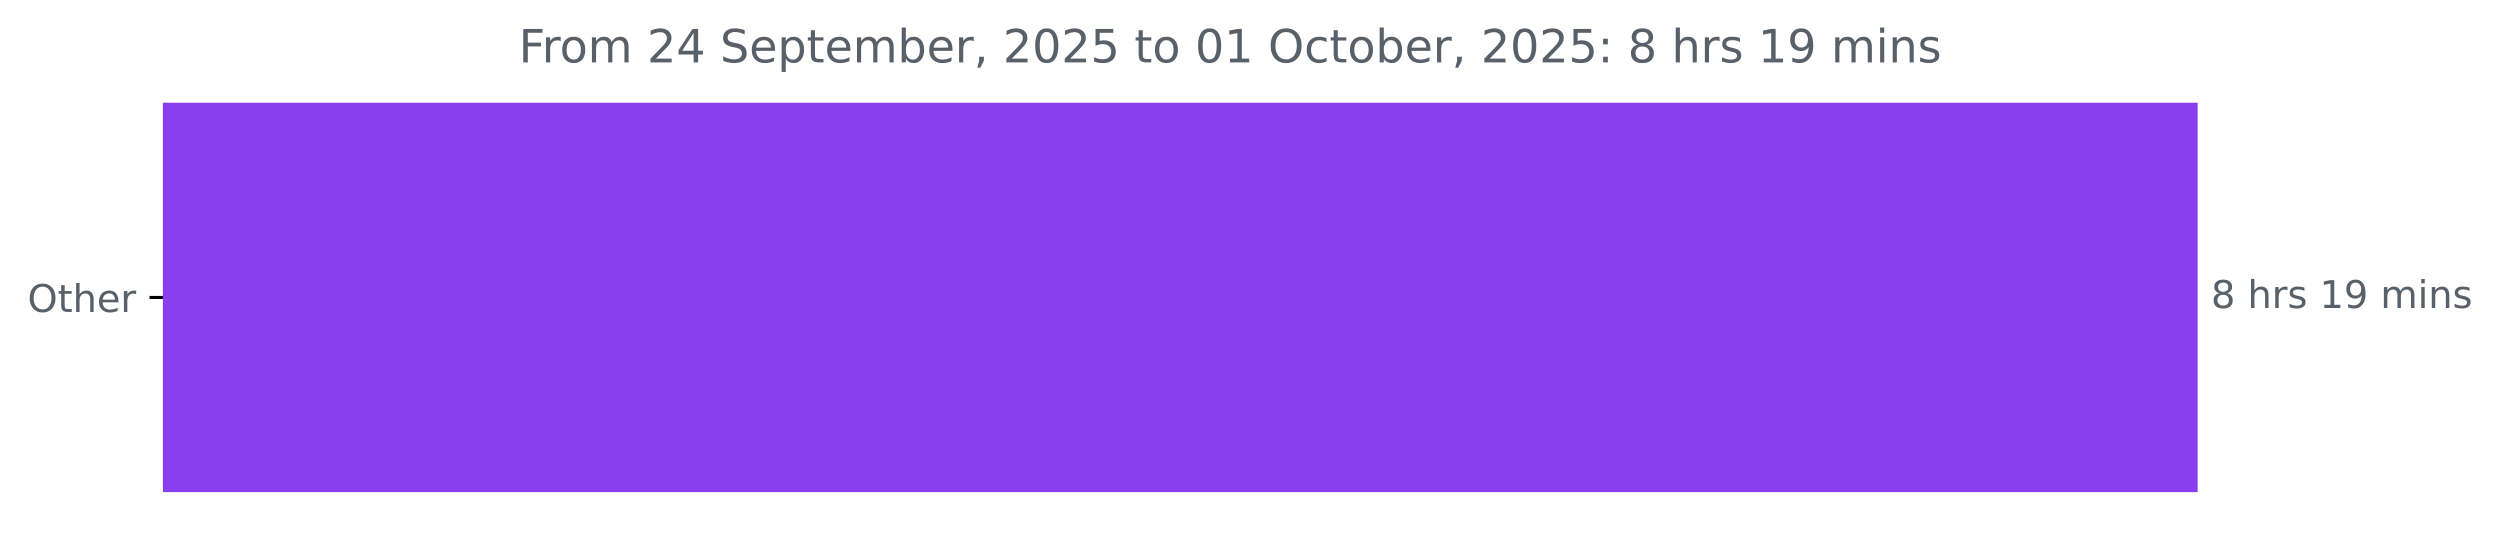
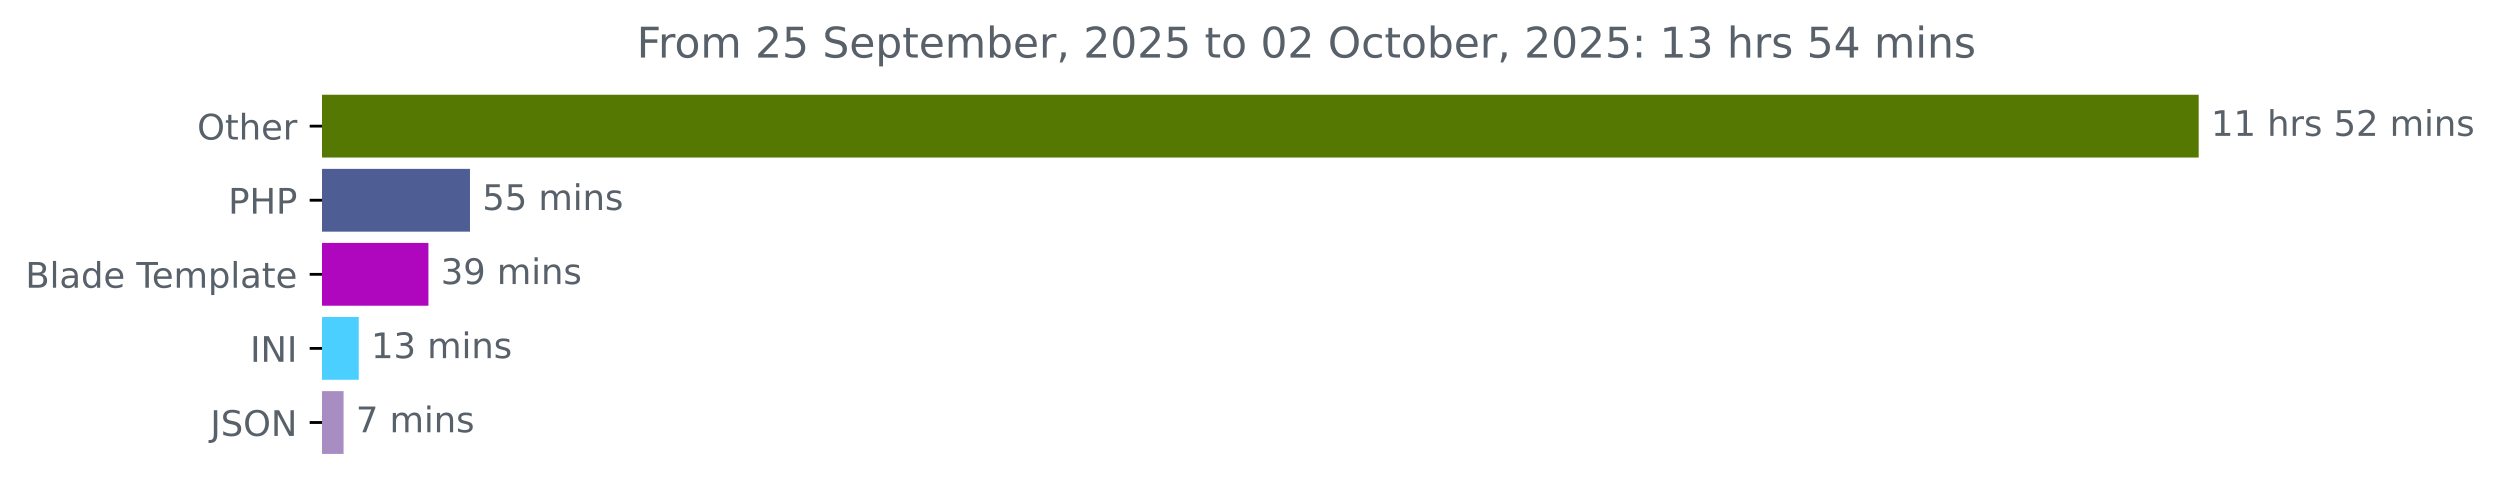
- <svg xmlns="http://www.w3.org/2000/svg" xmlns:xlink="http://www.w3.org/1999/xlink" width="653.568pt" height="140.398pt" viewBox="0 0 653.568 140.398" version="1.1">
+ <svg xmlns="http://www.w3.org/2000/svg" xmlns:xlink="http://www.w3.org/1999/xlink" width="708.613pt" height="140.398pt" viewBox="0 0 708.613 140.398" version="1.1">
  <defs>
    <style type="text/css">*{stroke-linejoin: round; stroke-linecap: butt}</style>
  </defs>
  <g id="figure_1">
    <g id="patch_1">
-       <path d="M 0 140.398  L 653.568 140.398  L 653.568 0  L 0 0  L 0 140.398  z " style="fill: none" />
+       <path d="M 0 140.398  L 708.613 140.398  L 708.613 0  L 0 0  L 0 140.398  z " style="fill: none" />
    </g>
    <g id="axes_1">
      <g id="patch_2">
-         <path d="M 42.594 27.358  L 574.022 27.358  L 574.022 128.158  L 42.594 128.158  z " clip-path="url(#p2667481362)" style="fill: #873fef; stroke: #873fef; stroke-linejoin: miter" />
+         <path d="M 91.277 27.358  L 622.705 27.358  L 622.705 44.158  L 91.277 44.158  z " clip-path="url(#p567cb0eb40)" style="fill: #557803; stroke: #557803; stroke-linejoin: miter" />
+       </g>
+       <g id="patch_3">
+         <path d="M 91.277 48.358  L 132.712 48.358  L 132.712 65.158  L 91.277 65.158  z " clip-path="url(#p567cb0eb40)" style="fill: #4f5d95; stroke: #4f5d95; stroke-linejoin: miter" />
+       </g>
+       <g id="patch_4">
+         <path d="M 91.277 69.358  L 120.935 69.358  L 120.935 86.158  L 91.277 86.158  z " clip-path="url(#p567cb0eb40)" style="fill: #af07bd; stroke: #af07bd; stroke-linejoin: miter" />
+       </g>
+       <g id="patch_5">
+         <path d="M 91.277 90.358  L 101.184 90.358  L 101.184 107.158  L 91.277 107.158  z " clip-path="url(#p567cb0eb40)" style="fill: #4bcfff; stroke: #4bcfff; stroke-linejoin: miter" />
+       </g>
+       <g id="patch_6">
+         <path d="M 91.277 111.358  L 96.884 111.358  L 96.884 128.158  L 91.277 128.158  z " clip-path="url(#p567cb0eb40)" style="fill: #a88dc2; stroke: #a88dc2; stroke-linejoin: miter" />
      </g>
      <g id="matplotlib.axis_1" />
      <g id="matplotlib.axis_2">
        <g id="ytick_1">
          <g id="line2d_1">
            <defs>
-               <path id="m2e7f4a3779" d="M 0 0  L -3.5 0  " style="stroke: #000000; stroke-width: 0.8" />
+               <path id="m674d86820a" d="M 0 0  L -3.5 0  " style="stroke: #000000; stroke-width: 0.8" />
            </defs>
            <g>
-               <use xlink:href="#m2e7f4a3779" x="42.594" y="77.758" style="stroke: #000000; stroke-width: 0.8" />
+               <use xlink:href="#m674d86820a" x="91.277" y="35.758" style="stroke: #000000; stroke-width: 0.8" />
            </g>
          </g>
          <g id="text_1">
-             <g style="fill: #586069" transform="translate(7.2 81.55734) scale(0.1 -0.1)">
+             <g style="fill: #586069" transform="translate(55.88281 39.55734) scale(0.1 -0.1)">
              <defs>
                <path id="DejaVuSans-4f" d="M 2522 4238  Q 1834 4238 1429 3725  Q 1025 3213 1025 2328  Q 1025 1447 1429 934  Q 1834 422 2522 422  Q 3209 422 3611 934  Q 4013 1447 4013 2328  Q 4013 3213 3611 3725  Q 3209 4238 2522 4238  z M 2522 4750  Q 3503 4750 4090 4092  Q 4678 3434 4678 2328  Q 4678 1225 4090 567  Q 3503 -91 2522 -91  Q 1538 -91 948 565  Q 359 1222 359 2328  Q 359 3434 948 4092  Q 1538 4750 2522 4750  z " transform="scale(0.015625)" />
                <path id="DejaVuSans-74" d="M 1172 4494  L 1172 3500  L 2356 3500  L 2356 3053  L 1172 3053  L 1172 1153  Q 1172 725 1289 603  Q 1406 481 1766 481  L 2356 481  L 2356 0  L 1766 0  Q 1100 0 847 248  Q 594 497 594 1153  L 594 3053  L 172 3053  L 172 3500  L 594 3500  L 594 4494  L 1172 4494  z " transform="scale(0.015625)" />
                <path id="DejaVuSans-68" d="M 3513 2113  L 3513 0  L 2938 0  L 2938 2094  Q 2938 2591 2744 2837  Q 2550 3084 2163 3084  Q 1697 3084 1428 2787  Q 1159 2491 1159 1978  L 1159 0  L 581 0  L 581 4863  L 1159 4863  L 1159 2956  Q 1366 3272 1645 3428  Q 1925 3584 2291 3584  Q 2894 3584 3203 3211  Q 3513 2838 3513 2113  z " transform="scale(0.015625)" />
                <path id="DejaVuSans-65" d="M 3597 1894  L 3597 1613  L 953 1613  Q 991 1019 1311 708  Q 1631 397 2203 397  Q 2534 397 2845 478  Q 3156 559 3463 722  L 3463 178  Q 3153 47 2828 -22  Q 2503 -91 2169 -91  Q 1331 -91 842 396  Q 353 884 353 1716  Q 353 2575 817 3079  Q 1281 3584 2069 3584  Q 2775 3584 3186 3129  Q 3597 2675 3597 1894  z M 3022 2063  Q 3016 2534 2758 2815  Q 2500 3097 2075 3097  Q 1594 3097 1305 2825  Q 1016 2553 972 2059  L 3022 2063  z " transform="scale(0.015625)" />
                <path id="DejaVuSans-72" d="M 2631 2963  Q 2534 3019 2420 3045  Q 2306 3072 2169 3072  Q 1681 3072 1420 2755  Q 1159 2438 1159 1844  L 1159 0  L 581 0  L 581 3500  L 1159 3500  L 1159 2956  Q 1341 3275 1631 3429  Q 1922 3584 2338 3584  Q 2397 3584 2469 3576  Q 2541 3569 2628 3553  L 2631 2963  z " transform="scale(0.015625)" />
              </defs>
              <use xlink:href="#DejaVuSans-4f" />
              <use xlink:href="#DejaVuSans-74" x="78.711" />
              <use xlink:href="#DejaVuSans-68" x="117.92" />
              <use xlink:href="#DejaVuSans-65" x="181.299" />
              <use xlink:href="#DejaVuSans-72" x="242.822" />
            </g>
          </g>
        </g>
-       </g>
-       <g id="text_2">
-         <g style="fill: #586069" transform="translate(578.0223 80.5175) scale(0.1 -0.1)">
+         <g id="ytick_2">
+           <g id="line2d_2">
+             <g>
+               <use xlink:href="#m674d86820a" x="91.277" y="56.758" style="stroke: #000000; stroke-width: 0.8" />
+             </g>
+           </g>
+           <g id="text_2">
+             <g style="fill: #586069" transform="translate(64.69688 60.55734) scale(0.1 -0.1)">
+               <defs>
+                 <path id="DejaVuSans-50" d="M 1259 4147  L 1259 2394  L 2053 2394  Q 2494 2394 2734 2622  Q 2975 2850 2975 3272  Q 2975 3691 2734 3919  Q 2494 4147 2053 4147  L 1259 4147  z M 628 4666  L 2053 4666  Q 2838 4666 3239 4311  Q 3641 3956 3641 3272  Q 3641 2581 3239 2228  Q 2838 1875 2053 1875  L 1259 1875  L 1259 0  L 628 0  L 628 4666  z " transform="scale(0.015625)" />
+                 <path id="DejaVuSans-48" d="M 628 4666  L 1259 4666  L 1259 2753  L 3553 2753  L 3553 4666  L 4184 4666  L 4184 0  L 3553 0  L 3553 2222  L 1259 2222  L 1259 0  L 628 0  L 628 4666  z " transform="scale(0.015625)" />
+               </defs>
+               <use xlink:href="#DejaVuSans-50" />
+               <use xlink:href="#DejaVuSans-48" x="60.303" />
+               <use xlink:href="#DejaVuSans-50" x="135.498" />
+             </g>
+           </g>
+         </g>
+         <g id="ytick_3">
+           <g id="line2d_3">
+             <g>
+               <use xlink:href="#m674d86820a" x="91.277" y="77.758" style="stroke: #000000; stroke-width: 0.8" />
+             </g>
+           </g>
+           <g id="text_3">
+             <g style="fill: #586069" transform="translate(7.2 81.55734) scale(0.1 -0.1)">
+               <defs>
+                 <path id="DejaVuSans-42" d="M 1259 2228  L 1259 519  L 2272 519  Q 2781 519 3026 730  Q 3272 941 3272 1375  Q 3272 1813 3026 2020  Q 2781 2228 2272 2228  L 1259 2228  z M 1259 4147  L 1259 2741  L 2194 2741  Q 2656 2741 2882 2914  Q 3109 3088 3109 3444  Q 3109 3797 2882 3972  Q 2656 4147 2194 4147  L 1259 4147  z M 628 4666  L 2241 4666  Q 2963 4666 3353 4366  Q 3744 4066 3744 3513  Q 3744 3084 3544 2831  Q 3344 2578 2956 2516  Q 3422 2416 3680 2098  Q 3938 1781 3938 1306  Q 3938 681 3513 340  Q 3088 0 2303 0  L 628 0  L 628 4666  z " transform="scale(0.015625)" />
+                 <path id="DejaVuSans-6c" d="M 603 4863  L 1178 4863  L 1178 0  L 603 0  L 603 4863  z " transform="scale(0.015625)" />
+                 <path id="DejaVuSans-61" d="M 2194 1759  Q 1497 1759 1228 1600  Q 959 1441 959 1056  Q 959 750 1161 570  Q 1363 391 1709 391  Q 2188 391 2477 730  Q 2766 1069 2766 1631  L 2766 1759  L 2194 1759  z M 3341 1997  L 3341 0  L 2766 0  L 2766 531  Q 2569 213 2275 61  Q 1981 -91 1556 -91  Q 1019 -91 701 211  Q 384 513 384 1019  Q 384 1609 779 1909  Q 1175 2209 1959 2209  L 2766 2209  L 2766 2266  Q 2766 2663 2505 2880  Q 2244 3097 1772 3097  Q 1472 3097 1187 3025  Q 903 2953 641 2809  L 641 3341  Q 956 3463 1253 3523  Q 1550 3584 1831 3584  Q 2591 3584 2966 3190  Q 3341 2797 3341 1997  z " transform="scale(0.015625)" />
+                 <path id="DejaVuSans-64" d="M 2906 2969  L 2906 4863  L 3481 4863  L 3481 0  L 2906 0  L 2906 525  Q 2725 213 2448 61  Q 2172 -91 1784 -91  Q 1150 -91 751 415  Q 353 922 353 1747  Q 353 2572 751 3078  Q 1150 3584 1784 3584  Q 2172 3584 2448 3432  Q 2725 3281 2906 2969  z M 947 1747  Q 947 1113 1208 752  Q 1469 391 1925 391  Q 2381 391 2643 752  Q 2906 1113 2906 1747  Q 2906 2381 2643 2742  Q 2381 3103 1925 3103  Q 1469 3103 1208 2742  Q 947 2381 947 1747  z " transform="scale(0.015625)" />
+                 <path id="DejaVuSans-20" transform="scale(0.015625)" />
+                 <path id="DejaVuSans-54" d="M -19 4666  L 3928 4666  L 3928 4134  L 2272 4134  L 2272 0  L 1638 0  L 1638 4134  L -19 4134  L -19 4666  z " transform="scale(0.015625)" />
+                 <path id="DejaVuSans-6d" d="M 3328 2828  Q 3544 3216 3844 3400  Q 4144 3584 4550 3584  Q 5097 3584 5394 3201  Q 5691 2819 5691 2113  L 5691 0  L 5113 0  L 5113 2094  Q 5113 2597 4934 2840  Q 4756 3084 4391 3084  Q 3944 3084 3684 2787  Q 3425 2491 3425 1978  L 3425 0  L 2847 0  L 2847 2094  Q 2847 2600 2669 2842  Q 2491 3084 2119 3084  Q 1678 3084 1418 2786  Q 1159 2488 1159 1978  L 1159 0  L 581 0  L 581 3500  L 1159 3500  L 1159 2956  Q 1356 3278 1631 3431  Q 1906 3584 2284 3584  Q 2666 3584 2933 3390  Q 3200 3197 3328 2828  z " transform="scale(0.015625)" />
+                 <path id="DejaVuSans-70" d="M 1159 525  L 1159 -1331  L 581 -1331  L 581 3500  L 1159 3500  L 1159 2969  Q 1341 3281 1617 3432  Q 1894 3584 2278 3584  Q 2916 3584 3314 3078  Q 3713 2572 3713 1747  Q 3713 922 3314 415  Q 2916 -91 2278 -91  Q 1894 -91 1617 61  Q 1341 213 1159 525  z M 3116 1747  Q 3116 2381 2855 2742  Q 2594 3103 2138 3103  Q 1681 3103 1420 2742  Q 1159 2381 1159 1747  Q 1159 1113 1420 752  Q 1681 391 2138 391  Q 2594 391 2855 752  Q 3116 1113 3116 1747  z " transform="scale(0.015625)" />
+               </defs>
+               <use xlink:href="#DejaVuSans-42" />
+               <use xlink:href="#DejaVuSans-6c" x="68.604" />
+               <use xlink:href="#DejaVuSans-61" x="96.387" />
+               <use xlink:href="#DejaVuSans-64" x="157.666" />
+               <use xlink:href="#DejaVuSans-65" x="221.143" />
+               <use xlink:href="#DejaVuSans-20" x="282.666" />
+               <use xlink:href="#DejaVuSans-54" x="314.453" />
+               <use xlink:href="#DejaVuSans-65" x="358.537" />
+               <use xlink:href="#DejaVuSans-6d" x="420.061" />
+               <use xlink:href="#DejaVuSans-70" x="517.473" />
+               <use xlink:href="#DejaVuSans-6c" x="580.949" />
+               <use xlink:href="#DejaVuSans-61" x="608.732" />
+               <use xlink:href="#DejaVuSans-74" x="670.012" />
+               <use xlink:href="#DejaVuSans-65" x="709.221" />
+             </g>
+           </g>
+         </g>
+         <g id="ytick_4">
+           <g id="line2d_4">
+             <g>
+               <use xlink:href="#m674d86820a" x="91.277" y="98.758" style="stroke: #000000; stroke-width: 0.8" />
+             </g>
+           </g>
+           <g id="text_4">
+             <g style="fill: #586069" transform="translate(70.89531 102.5573) scale(0.1 -0.1)">
+               <defs>
+                 <path id="DejaVuSans-49" d="M 628 4666  L 1259 4666  L 1259 0  L 628 0  L 628 4666  z " transform="scale(0.015625)" />
+                 <path id="DejaVuSans-4e" d="M 628 4666  L 1478 4666  L 3547 763  L 3547 4666  L 4159 4666  L 4159 0  L 3309 0  L 1241 3903  L 1241 0  L 628 0  L 628 4666  z " transform="scale(0.015625)" />
+               </defs>
+               <use xlink:href="#DejaVuSans-49" />
+               <use xlink:href="#DejaVuSans-4e" x="29.492" />
+               <use xlink:href="#DejaVuSans-49" x="104.297" />
+             </g>
+           </g>
+         </g>
+         <g id="ytick_5">
+           <g id="line2d_5">
+             <g>
+               <use xlink:href="#m674d86820a" x="91.277" y="119.758" style="stroke: #000000; stroke-width: 0.8" />
+             </g>
+           </g>
+           <g id="text_5">
+             <g style="fill: #586069" transform="translate(59.625 123.5573) scale(0.1 -0.1)">
+               <defs>
+                 <path id="DejaVuSans-4a" d="M 628 4666  L 1259 4666  L 1259 325  Q 1259 -519 939 -900  Q 619 -1281 -91 -1281  L -331 -1281  L -331 -750  L -134 -750  Q 284 -750 456 -515  Q 628 -281 628 325  L 628 4666  z " transform="scale(0.015625)" />
+                 <path id="DejaVuSans-53" d="M 3425 4513  L 3425 3897  Q 3066 4069 2747 4153  Q 2428 4238 2131 4238  Q 1616 4238 1336 4038  Q 1056 3838 1056 3469  Q 1056 3159 1242 3001  Q 1428 2844 1947 2747  L 2328 2669  Q 3034 2534 3370 2195  Q 3706 1856 3706 1288  Q 3706 609 3251 259  Q 2797 -91 1919 -91  Q 1588 -91 1214 -16  Q 841 59 441 206  L 441 856  Q 825 641 1194 531  Q 1563 422 1919 422  Q 2459 422 2753 634  Q 3047 847 3047 1241  Q 3047 1584 2836 1778  Q 2625 1972 2144 2069  L 1759 2144  Q 1053 2284 737 2584  Q 422 2884 422 3419  Q 422 4038 858 4394  Q 1294 4750 2059 4750  Q 2388 4750 2728 4690  Q 3069 4631 3425 4513  z " transform="scale(0.015625)" />
+               </defs>
+               <use xlink:href="#DejaVuSans-4a" />
+               <use xlink:href="#DejaVuSans-53" x="29.492" />
+               <use xlink:href="#DejaVuSans-4f" x="92.969" />
+               <use xlink:href="#DejaVuSans-4e" x="171.68" />
+             </g>
+           </g>
+         </g>
+       </g>
+       <g id="text_6">
+         <g style="fill: #586069" transform="translate(626.7051 38.5175) scale(0.1 -0.1)">
          <defs>
-             <path id="DejaVuSans-38" d="M 2034 2216  Q 1584 2216 1326 1975  Q 1069 1734 1069 1313  Q 1069 891 1326 650  Q 1584 409 2034 409  Q 2484 409 2743 651  Q 3003 894 3003 1313  Q 3003 1734 2745 1975  Q 2488 2216 2034 2216  z M 1403 2484  Q 997 2584 770 2862  Q 544 3141 544 3541  Q 544 4100 942 4425  Q 1341 4750 2034 4750  Q 2731 4750 3128 4425  Q 3525 4100 3525 3541  Q 3525 3141 3298 2862  Q 3072 2584 2669 2484  Q 3125 2378 3379 2068  Q 3634 1759 3634 1313  Q 3634 634 3220 271  Q 2806 -91 2034 -91  Q 1263 -91 848 271  Q 434 634 434 1313  Q 434 1759 690 2068  Q 947 2378 1403 2484  z M 1172 3481  Q 1172 3119 1398 2916  Q 1625 2713 2034 2713  Q 2441 2713 2670 2916  Q 2900 3119 2900 3481  Q 2900 3844 2670 4047  Q 2441 4250 2034 4250  Q 1625 4250 1398 4047  Q 1172 3844 1172 3481  z " transform="scale(0.015625)" />
-             <path id="DejaVuSans-20" transform="scale(0.015625)" />
+             <path id="DejaVuSans-31" d="M 794 531  L 1825 531  L 1825 4091  L 703 3866  L 703 4441  L 1819 4666  L 2450 4666  L 2450 531  L 3481 531  L 3481 0  L 794 0  L 794 531  z " transform="scale(0.015625)" />
            <path id="DejaVuSans-73" d="M 2834 3397  L 2834 2853  Q 2591 2978 2328 3040  Q 2066 3103 1784 3103  Q 1356 3103 1142 2972  Q 928 2841 928 2578  Q 928 2378 1081 2264  Q 1234 2150 1697 2047  L 1894 2003  Q 2506 1872 2764 1633  Q 3022 1394 3022 966  Q 3022 478 2636 193  Q 2250 -91 1575 -91  Q 1294 -91 989 -36  Q 684 19 347 128  L 347 722  Q 666 556 975 473  Q 1284 391 1588 391  Q 1994 391 2212 530  Q 2431 669 2431 922  Q 2431 1156 2273 1281  Q 2116 1406 1581 1522  L 1381 1569  Q 847 1681 609 1914  Q 372 2147 372 2553  Q 372 3047 722 3315  Q 1072 3584 1716 3584  Q 2034 3584 2315 3537  Q 2597 3491 2834 3397  z " transform="scale(0.015625)" />
-             <path id="DejaVuSans-31" d="M 794 531  L 1825 531  L 1825 4091  L 703 3866  L 703 4441  L 1819 4666  L 2450 4666  L 2450 531  L 3481 531  L 3481 0  L 794 0  L 794 531  z " transform="scale(0.015625)" />
-             <path id="DejaVuSans-39" d="M 703 97  L 703 672  Q 941 559 1184 500  Q 1428 441 1663 441  Q 2288 441 2617 861  Q 2947 1281 2994 2138  Q 2813 1869 2534 1725  Q 2256 1581 1919 1581  Q 1219 1581 811 2004  Q 403 2428 403 3163  Q 403 3881 828 4315  Q 1253 4750 1959 4750  Q 2769 4750 3195 4129  Q 3622 3509 3622 2328  Q 3622 1225 3098 567  Q 2575 -91 1691 -91  Q 1453 -91 1209 -44  Q 966 3 703 97  z M 1959 2075  Q 2384 2075 2632 2365  Q 2881 2656 2881 3163  Q 2881 3666 2632 3958  Q 2384 4250 1959 4250  Q 1534 4250 1286 3958  Q 1038 3666 1038 3163  Q 1038 2656 1286 2365  Q 1534 2075 1959 2075  z " transform="scale(0.015625)" />
-             <path id="DejaVuSans-6d" d="M 3328 2828  Q 3544 3216 3844 3400  Q 4144 3584 4550 3584  Q 5097 3584 5394 3201  Q 5691 2819 5691 2113  L 5691 0  L 5113 0  L 5113 2094  Q 5113 2597 4934 2840  Q 4756 3084 4391 3084  Q 3944 3084 3684 2787  Q 3425 2491 3425 1978  L 3425 0  L 2847 0  L 2847 2094  Q 2847 2600 2669 2842  Q 2491 3084 2119 3084  Q 1678 3084 1418 2786  Q 1159 2488 1159 1978  L 1159 0  L 581 0  L 581 3500  L 1159 3500  L 1159 2956  Q 1356 3278 1631 3431  Q 1906 3584 2284 3584  Q 2666 3584 2933 3390  Q 3200 3197 3328 2828  z " transform="scale(0.015625)" />
+             <path id="DejaVuSans-35" d="M 691 4666  L 3169 4666  L 3169 4134  L 1269 4134  L 1269 2991  Q 1406 3038 1543 3061  Q 1681 3084 1819 3084  Q 2600 3084 3056 2656  Q 3513 2228 3513 1497  Q 3513 744 3044 326  Q 2575 -91 1722 -91  Q 1428 -91 1123 -41  Q 819 9 494 109  L 494 744  Q 775 591 1075 516  Q 1375 441 1709 441  Q 2250 441 2565 725  Q 2881 1009 2881 1497  Q 2881 1984 2565 2268  Q 2250 2553 1709 2553  Q 1456 2553 1204 2497  Q 953 2441 691 2322  L 691 4666  z " transform="scale(0.015625)" />
+             <path id="DejaVuSans-32" d="M 1228 531  L 3431 531  L 3431 0  L 469 0  L 469 531  Q 828 903 1448 1529  Q 2069 2156 2228 2338  Q 2531 2678 2651 2914  Q 2772 3150 2772 3378  Q 2772 3750 2511 3984  Q 2250 4219 1831 4219  Q 1534 4219 1204 4116  Q 875 4013 500 3803  L 500 4441  Q 881 4594 1212 4672  Q 1544 4750 1819 4750  Q 2544 4750 2975 4387  Q 3406 4025 3406 3419  Q 3406 3131 3298 2873  Q 3191 2616 2906 2266  Q 2828 2175 2409 1742  Q 1991 1309 1228 531  z " transform="scale(0.015625)" />
            <path id="DejaVuSans-69" d="M 603 3500  L 1178 3500  L 1178 0  L 603 0  L 603 3500  z M 603 4863  L 1178 4863  L 1178 4134  L 603 4134  L 603 4863  z " transform="scale(0.015625)" />
            <path id="DejaVuSans-6e" d="M 3513 2113  L 3513 0  L 2938 0  L 2938 2094  Q 2938 2591 2744 2837  Q 2550 3084 2163 3084  Q 1697 3084 1428 2787  Q 1159 2491 1159 1978  L 1159 0  L 581 0  L 581 3500  L 1159 3500  L 1159 2956  Q 1366 3272 1645 3428  Q 1925 3584 2291 3584  Q 2894 3584 3203 3211  Q 3513 2838 3513 2113  z " transform="scale(0.015625)" />
          </defs>
-           <use xlink:href="#DejaVuSans-38" />
+           <use xlink:href="#DejaVuSans-31" />
+           <use xlink:href="#DejaVuSans-31" x="63.623" />
+           <use xlink:href="#DejaVuSans-20" x="127.246" />
+           <use xlink:href="#DejaVuSans-68" x="159.033" />
+           <use xlink:href="#DejaVuSans-72" x="222.412" />
+           <use xlink:href="#DejaVuSans-73" x="263.525" />
+           <use xlink:href="#DejaVuSans-20" x="315.625" />
+           <use xlink:href="#DejaVuSans-35" x="347.412" />
+           <use xlink:href="#DejaVuSans-32" x="411.035" />
+           <use xlink:href="#DejaVuSans-20" x="474.658" />
+           <use xlink:href="#DejaVuSans-6d" x="506.445" />
+           <use xlink:href="#DejaVuSans-69" x="603.857" />
+           <use xlink:href="#DejaVuSans-6e" x="631.641" />
+           <use xlink:href="#DejaVuSans-73" x="695.02" />
+         </g>
+       </g>
+       <g id="text_7">
+         <g style="fill: #586069" transform="translate(136.7117 59.5175) scale(0.1 -0.1)">
+           <use xlink:href="#DejaVuSans-35" />
+           <use xlink:href="#DejaVuSans-35" x="63.623" />
+           <use xlink:href="#DejaVuSans-20" x="127.246" />
+           <use xlink:href="#DejaVuSans-6d" x="159.033" />
+           <use xlink:href="#DejaVuSans-69" x="256.445" />
+           <use xlink:href="#DejaVuSans-6e" x="284.229" />
+           <use xlink:href="#DejaVuSans-73" x="347.607" />
+         </g>
+       </g>
+       <g id="text_8">
+         <g style="fill: #586069" transform="translate(124.9354 80.5175) scale(0.1 -0.1)">
+           <defs>
+             <path id="DejaVuSans-33" d="M 2597 2516  Q 3050 2419 3304 2112  Q 3559 1806 3559 1356  Q 3559 666 3084 287  Q 2609 -91 1734 -91  Q 1441 -91 1130 -33  Q 819 25 488 141  L 488 750  Q 750 597 1062 519  Q 1375 441 1716 441  Q 2309 441 2620 675  Q 2931 909 2931 1356  Q 2931 1769 2642 2001  Q 2353 2234 1838 2234  L 1294 2234  L 1294 2753  L 1863 2753  Q 2328 2753 2575 2939  Q 2822 3125 2822 3475  Q 2822 3834 2567 4026  Q 2313 4219 1838 4219  Q 1578 4219 1281 4162  Q 984 4106 628 3988  L 628 4550  Q 988 4650 1302 4700  Q 1616 4750 1894 4750  Q 2613 4750 3031 4423  Q 3450 4097 3450 3541  Q 3450 3153 3228 2886  Q 3006 2619 2597 2516  z " transform="scale(0.015625)" />
+             <path id="DejaVuSans-39" d="M 703 97  L 703 672  Q 941 559 1184 500  Q 1428 441 1663 441  Q 2288 441 2617 861  Q 2947 1281 2994 2138  Q 2813 1869 2534 1725  Q 2256 1581 1919 1581  Q 1219 1581 811 2004  Q 403 2428 403 3163  Q 403 3881 828 4315  Q 1253 4750 1959 4750  Q 2769 4750 3195 4129  Q 3622 3509 3622 2328  Q 3622 1225 3098 567  Q 2575 -91 1691 -91  Q 1453 -91 1209 -44  Q 966 3 703 97  z M 1959 2075  Q 2384 2075 2632 2365  Q 2881 2656 2881 3163  Q 2881 3666 2632 3958  Q 2384 4250 1959 4250  Q 1534 4250 1286 3958  Q 1038 3666 1038 3163  Q 1038 2656 1286 2365  Q 1534 2075 1959 2075  z " transform="scale(0.015625)" />
+           </defs>
+           <use xlink:href="#DejaVuSans-33" />
+           <use xlink:href="#DejaVuSans-39" x="63.623" />
+           <use xlink:href="#DejaVuSans-20" x="127.246" />
+           <use xlink:href="#DejaVuSans-6d" x="159.033" />
+           <use xlink:href="#DejaVuSans-69" x="256.445" />
+           <use xlink:href="#DejaVuSans-6e" x="284.229" />
+           <use xlink:href="#DejaVuSans-73" x="347.607" />
+         </g>
+       </g>
+       <g id="text_9">
+         <g style="fill: #586069" transform="translate(105.1836 101.5175) scale(0.1 -0.1)">
+           <use xlink:href="#DejaVuSans-31" />
+           <use xlink:href="#DejaVuSans-33" x="63.623" />
+           <use xlink:href="#DejaVuSans-20" x="127.246" />
+           <use xlink:href="#DejaVuSans-6d" x="159.033" />
+           <use xlink:href="#DejaVuSans-69" x="256.445" />
+           <use xlink:href="#DejaVuSans-6e" x="284.229" />
+           <use xlink:href="#DejaVuSans-73" x="347.607" />
+         </g>
+       </g>
+       <g id="text_10">
+         <g style="fill: #586069" transform="translate(100.8843 122.5175) scale(0.1 -0.1)">
+           <defs>
+             <path id="DejaVuSans-37" d="M 525 4666  L 3525 4666  L 3525 4397  L 1831 0  L 1172 0  L 2766 4134  L 525 4134  L 525 4666  z " transform="scale(0.015625)" />
+           </defs>
+           <use xlink:href="#DejaVuSans-37" />
          <use xlink:href="#DejaVuSans-20" x="63.623" />
-           <use xlink:href="#DejaVuSans-68" x="95.41" />
-           <use xlink:href="#DejaVuSans-72" x="158.789" />
-           <use xlink:href="#DejaVuSans-73" x="199.902" />
-           <use xlink:href="#DejaVuSans-20" x="252.002" />
-           <use xlink:href="#DejaVuSans-31" x="283.789" />
-           <use xlink:href="#DejaVuSans-39" x="347.412" />
-           <use xlink:href="#DejaVuSans-20" x="411.035" />
-           <use xlink:href="#DejaVuSans-6d" x="442.822" />
-           <use xlink:href="#DejaVuSans-69" x="540.234" />
-           <use xlink:href="#DejaVuSans-6e" x="568.018" />
-           <use xlink:href="#DejaVuSans-73" x="631.396" />
-         </g>
-       </g>
-       <g id="text_3">
-         <g style="fill: #586069" transform="translate(135.6209 16.31812) scale(0.12 -0.12)">
+           <use xlink:href="#DejaVuSans-6d" x="95.41" />
+           <use xlink:href="#DejaVuSans-69" x="192.822" />
+           <use xlink:href="#DejaVuSans-6e" x="220.605" />
+           <use xlink:href="#DejaVuSans-73" x="283.984" />
+         </g>
+       </g>
+       <g id="text_11">
+         <g style="fill: #586069" transform="translate(180.4863 16.31812) scale(0.12 -0.12)">
          <defs>
            <path id="DejaVuSans-46" d="M 628 4666  L 3309 4666  L 3309 4134  L 1259 4134  L 1259 2759  L 3109 2759  L 3109 2228  L 1259 2228  L 1259 0  L 628 0  L 628 4666  z " transform="scale(0.015625)" />
            <path id="DejaVuSans-6f" d="M 1959 3097  Q 1497 3097 1228 2736  Q 959 2375 959 1747  Q 959 1119 1226 758  Q 1494 397 1959 397  Q 2419 397 2687 759  Q 2956 1122 2956 1747  Q 2956 2369 2687 2733  Q 2419 3097 1959 3097  z M 1959 3584  Q 2709 3584 3137 3096  Q 3566 2609 3566 1747  Q 3566 888 3137 398  Q 2709 -91 1959 -91  Q 1206 -91 779 398  Q 353 888 353 1747  Q 353 2609 779 3096  Q 1206 3584 1959 3584  z " transform="scale(0.015625)" />
-             <path id="DejaVuSans-32" d="M 1228 531  L 3431 531  L 3431 0  L 469 0  L 469 531  Q 828 903 1448 1529  Q 2069 2156 2228 2338  Q 2531 2678 2651 2914  Q 2772 3150 2772 3378  Q 2772 3750 2511 3984  Q 2250 4219 1831 4219  Q 1534 4219 1204 4116  Q 875 4013 500 3803  L 500 4441  Q 881 4594 1212 4672  Q 1544 4750 1819 4750  Q 2544 4750 2975 4387  Q 3406 4025 3406 3419  Q 3406 3131 3298 2873  Q 3191 2616 2906 2266  Q 2828 2175 2409 1742  Q 1991 1309 1228 531  z " transform="scale(0.015625)" />
-             <path id="DejaVuSans-34" d="M 2419 4116  L 825 1625  L 2419 1625  L 2419 4116  z M 2253 4666  L 3047 4666  L 3047 1625  L 3713 1625  L 3713 1100  L 3047 1100  L 3047 0  L 2419 0  L 2419 1100  L 313 1100  L 313 1709  L 2253 4666  z " transform="scale(0.015625)" />
-             <path id="DejaVuSans-53" d="M 3425 4513  L 3425 3897  Q 3066 4069 2747 4153  Q 2428 4238 2131 4238  Q 1616 4238 1336 4038  Q 1056 3838 1056 3469  Q 1056 3159 1242 3001  Q 1428 2844 1947 2747  L 2328 2669  Q 3034 2534 3370 2195  Q 3706 1856 3706 1288  Q 3706 609 3251 259  Q 2797 -91 1919 -91  Q 1588 -91 1214 -16  Q 841 59 441 206  L 441 856  Q 825 641 1194 531  Q 1563 422 1919 422  Q 2459 422 2753 634  Q 3047 847 3047 1241  Q 3047 1584 2836 1778  Q 2625 1972 2144 2069  L 1759 2144  Q 1053 2284 737 2584  Q 422 2884 422 3419  Q 422 4038 858 4394  Q 1294 4750 2059 4750  Q 2388 4750 2728 4690  Q 3069 4631 3425 4513  z " transform="scale(0.015625)" />
-             <path id="DejaVuSans-70" d="M 1159 525  L 1159 -1331  L 581 -1331  L 581 3500  L 1159 3500  L 1159 2969  Q 1341 3281 1617 3432  Q 1894 3584 2278 3584  Q 2916 3584 3314 3078  Q 3713 2572 3713 1747  Q 3713 922 3314 415  Q 2916 -91 2278 -91  Q 1894 -91 1617 61  Q 1341 213 1159 525  z M 3116 1747  Q 3116 2381 2855 2742  Q 2594 3103 2138 3103  Q 1681 3103 1420 2742  Q 1159 2381 1159 1747  Q 1159 1113 1420 752  Q 1681 391 2138 391  Q 2594 391 2855 752  Q 3116 1113 3116 1747  z " transform="scale(0.015625)" />
            <path id="DejaVuSans-62" d="M 3116 1747  Q 3116 2381 2855 2742  Q 2594 3103 2138 3103  Q 1681 3103 1420 2742  Q 1159 2381 1159 1747  Q 1159 1113 1420 752  Q 1681 391 2138 391  Q 2594 391 2855 752  Q 3116 1113 3116 1747  z M 1159 2969  Q 1341 3281 1617 3432  Q 1894 3584 2278 3584  Q 2916 3584 3314 3078  Q 3713 2572 3713 1747  Q 3713 922 3314 415  Q 2916 -91 2278 -91  Q 1894 -91 1617 61  Q 1341 213 1159 525  L 1159 0  L 581 0  L 581 4863  L 1159 4863  L 1159 2969  z " transform="scale(0.015625)" />
            <path id="DejaVuSans-2c" d="M 750 794  L 1409 794  L 1409 256  L 897 -744  L 494 -744  L 750 256  L 750 794  z " transform="scale(0.015625)" />
            <path id="DejaVuSans-30" d="M 2034 4250  Q 1547 4250 1301 3770  Q 1056 3291 1056 2328  Q 1056 1369 1301 889  Q 1547 409 2034 409  Q 2525 409 2770 889  Q 3016 1369 3016 2328  Q 3016 3291 2770 3770  Q 2525 4250 2034 4250  z M 2034 4750  Q 2819 4750 3233 4129  Q 3647 3509 3647 2328  Q 3647 1150 3233 529  Q 2819 -91 2034 -91  Q 1250 -91 836 529  Q 422 1150 422 2328  Q 422 3509 836 4129  Q 1250 4750 2034 4750  z " transform="scale(0.015625)" />
-             <path id="DejaVuSans-35" d="M 691 4666  L 3169 4666  L 3169 4134  L 1269 4134  L 1269 2991  Q 1406 3038 1543 3061  Q 1681 3084 1819 3084  Q 2600 3084 3056 2656  Q 3513 2228 3513 1497  Q 3513 744 3044 326  Q 2575 -91 1722 -91  Q 1428 -91 1123 -41  Q 819 9 494 109  L 494 744  Q 775 591 1075 516  Q 1375 441 1709 441  Q 2250 441 2565 725  Q 2881 1009 2881 1497  Q 2881 1984 2565 2268  Q 2250 2553 1709 2553  Q 1456 2553 1204 2497  Q 953 2441 691 2322  L 691 4666  z " transform="scale(0.015625)" />
            <path id="DejaVuSans-63" d="M 3122 3366  L 3122 2828  Q 2878 2963 2633 3030  Q 2388 3097 2138 3097  Q 1578 3097 1268 2742  Q 959 2388 959 1747  Q 959 1106 1268 751  Q 1578 397 2138 397  Q 2388 397 2633 464  Q 2878 531 3122 666  L 3122 134  Q 2881 22 2623 -34  Q 2366 -91 2075 -91  Q 1284 -91 818 406  Q 353 903 353 1747  Q 353 2603 823 3093  Q 1294 3584 2113 3584  Q 2378 3584 2631 3529  Q 2884 3475 3122 3366  z " transform="scale(0.015625)" />
            <path id="DejaVuSans-3a" d="M 750 794  L 1409 794  L 1409 0  L 750 0  L 750 794  z M 750 3309  L 1409 3309  L 1409 2516  L 750 2516  L 750 3309  z " transform="scale(0.015625)" />
+             <path id="DejaVuSans-34" d="M 2419 4116  L 825 1625  L 2419 1625  L 2419 4116  z M 2253 4666  L 3047 4666  L 3047 1625  L 3713 1625  L 3713 1100  L 3047 1100  L 3047 0  L 2419 0  L 2419 1100  L 313 1100  L 313 1709  L 2253 4666  z " transform="scale(0.015625)" />
          </defs>
          <use xlink:href="#DejaVuSans-46" />
          <use xlink:href="#DejaVuSans-72" x="50.27" />
          <use xlink:href="#DejaVuSans-6f" x="89.133" />
          <use xlink:href="#DejaVuSans-6d" x="150.314" />
          <use xlink:href="#DejaVuSans-20" x="247.727" />
          <use xlink:href="#DejaVuSans-32" x="279.514" />
-           <use xlink:href="#DejaVuSans-34" x="343.137" />
+           <use xlink:href="#DejaVuSans-35" x="343.137" />
          <use xlink:href="#DejaVuSans-20" x="406.76" />
          <use xlink:href="#DejaVuSans-53" x="438.547" />
          <use xlink:href="#DejaVuSans-65" x="502.023" />
          <use xlink:href="#DejaVuSans-70" x="563.547" />
          <use xlink:href="#DejaVuSans-74" x="627.023" />
          <use xlink:href="#DejaVuSans-65" x="666.232" />
          <use xlink:href="#DejaVuSans-6d" x="727.756" />
          <use xlink:href="#DejaVuSans-62" x="825.168" />
          <use xlink:href="#DejaVuSans-65" x="888.645" />
          <use xlink:href="#DejaVuSans-72" x="950.168" />
          <use xlink:href="#DejaVuSans-2c" x="991.281" />
          <use xlink:href="#DejaVuSans-20" x="1023.068" />
          <use xlink:href="#DejaVuSans-32" x="1054.855" />
          <use xlink:href="#DejaVuSans-30" x="1118.479" />
          <use xlink:href="#DejaVuSans-32" x="1182.102" />
          <use xlink:href="#DejaVuSans-35" x="1245.725" />
          <use xlink:href="#DejaVuSans-20" x="1309.348" />
          <use xlink:href="#DejaVuSans-74" x="1341.135" />
          <use xlink:href="#DejaVuSans-6f" x="1380.344" />
          <use xlink:href="#DejaVuSans-20" x="1441.525" />
          <use xlink:href="#DejaVuSans-30" x="1473.312" />
-           <use xlink:href="#DejaVuSans-31" x="1536.936" />
+           <use xlink:href="#DejaVuSans-32" x="1536.936" />
          <use xlink:href="#DejaVuSans-20" x="1600.559" />
          <use xlink:href="#DejaVuSans-4f" x="1632.346" />
          <use xlink:href="#DejaVuSans-63" x="1711.057" />
          <use xlink:href="#DejaVuSans-74" x="1766.037" />
          <use xlink:href="#DejaVuSans-6f" x="1805.246" />
          <use xlink:href="#DejaVuSans-62" x="1866.428" />
          <use xlink:href="#DejaVuSans-65" x="1929.904" />
          <use xlink:href="#DejaVuSans-72" x="1991.428" />
          <use xlink:href="#DejaVuSans-2c" x="2032.541" />
          <use xlink:href="#DejaVuSans-20" x="2064.328" />
          <use xlink:href="#DejaVuSans-32" x="2096.115" />
          <use xlink:href="#DejaVuSans-30" x="2159.738" />
          <use xlink:href="#DejaVuSans-32" x="2223.361" />
          <use xlink:href="#DejaVuSans-35" x="2286.984" />
          <use xlink:href="#DejaVuSans-3a" x="2350.607" />
          <use xlink:href="#DejaVuSans-20" x="2384.299" />
-           <use xlink:href="#DejaVuSans-38" x="2416.086" />
-           <use xlink:href="#DejaVuSans-20" x="2479.709" />
-           <use xlink:href="#DejaVuSans-68" x="2511.496" />
-           <use xlink:href="#DejaVuSans-72" x="2574.875" />
-           <use xlink:href="#DejaVuSans-73" x="2615.988" />
-           <use xlink:href="#DejaVuSans-20" x="2668.088" />
-           <use xlink:href="#DejaVuSans-31" x="2699.875" />
-           <use xlink:href="#DejaVuSans-39" x="2763.498" />
-           <use xlink:href="#DejaVuSans-20" x="2827.121" />
-           <use xlink:href="#DejaVuSans-6d" x="2858.908" />
-           <use xlink:href="#DejaVuSans-69" x="2956.32" />
-           <use xlink:href="#DejaVuSans-6e" x="2984.104" />
-           <use xlink:href="#DejaVuSans-73" x="3047.482" />
+           <use xlink:href="#DejaVuSans-31" x="2416.086" />
+           <use xlink:href="#DejaVuSans-33" x="2479.709" />
+           <use xlink:href="#DejaVuSans-20" x="2543.332" />
+           <use xlink:href="#DejaVuSans-68" x="2575.119" />
+           <use xlink:href="#DejaVuSans-72" x="2638.498" />
+           <use xlink:href="#DejaVuSans-73" x="2679.611" />
+           <use xlink:href="#DejaVuSans-20" x="2731.711" />
+           <use xlink:href="#DejaVuSans-35" x="2763.498" />
+           <use xlink:href="#DejaVuSans-34" x="2827.121" />
+           <use xlink:href="#DejaVuSans-20" x="2890.744" />
+           <use xlink:href="#DejaVuSans-6d" x="2922.531" />
+           <use xlink:href="#DejaVuSans-69" x="3019.943" />
+           <use xlink:href="#DejaVuSans-6e" x="3047.727" />
+           <use xlink:href="#DejaVuSans-73" x="3111.105" />
        </g>
      </g>
    </g>
  </g>
  <defs>
-     <clipPath id="p2667481362">
-       <rect x="42.594" y="22.318" width="558" height="110.88" />
+     <clipPath id="p567cb0eb40">
+       <rect x="91.277" y="22.318" width="558" height="110.88" />
    </clipPath>
  </defs>
</svg>
